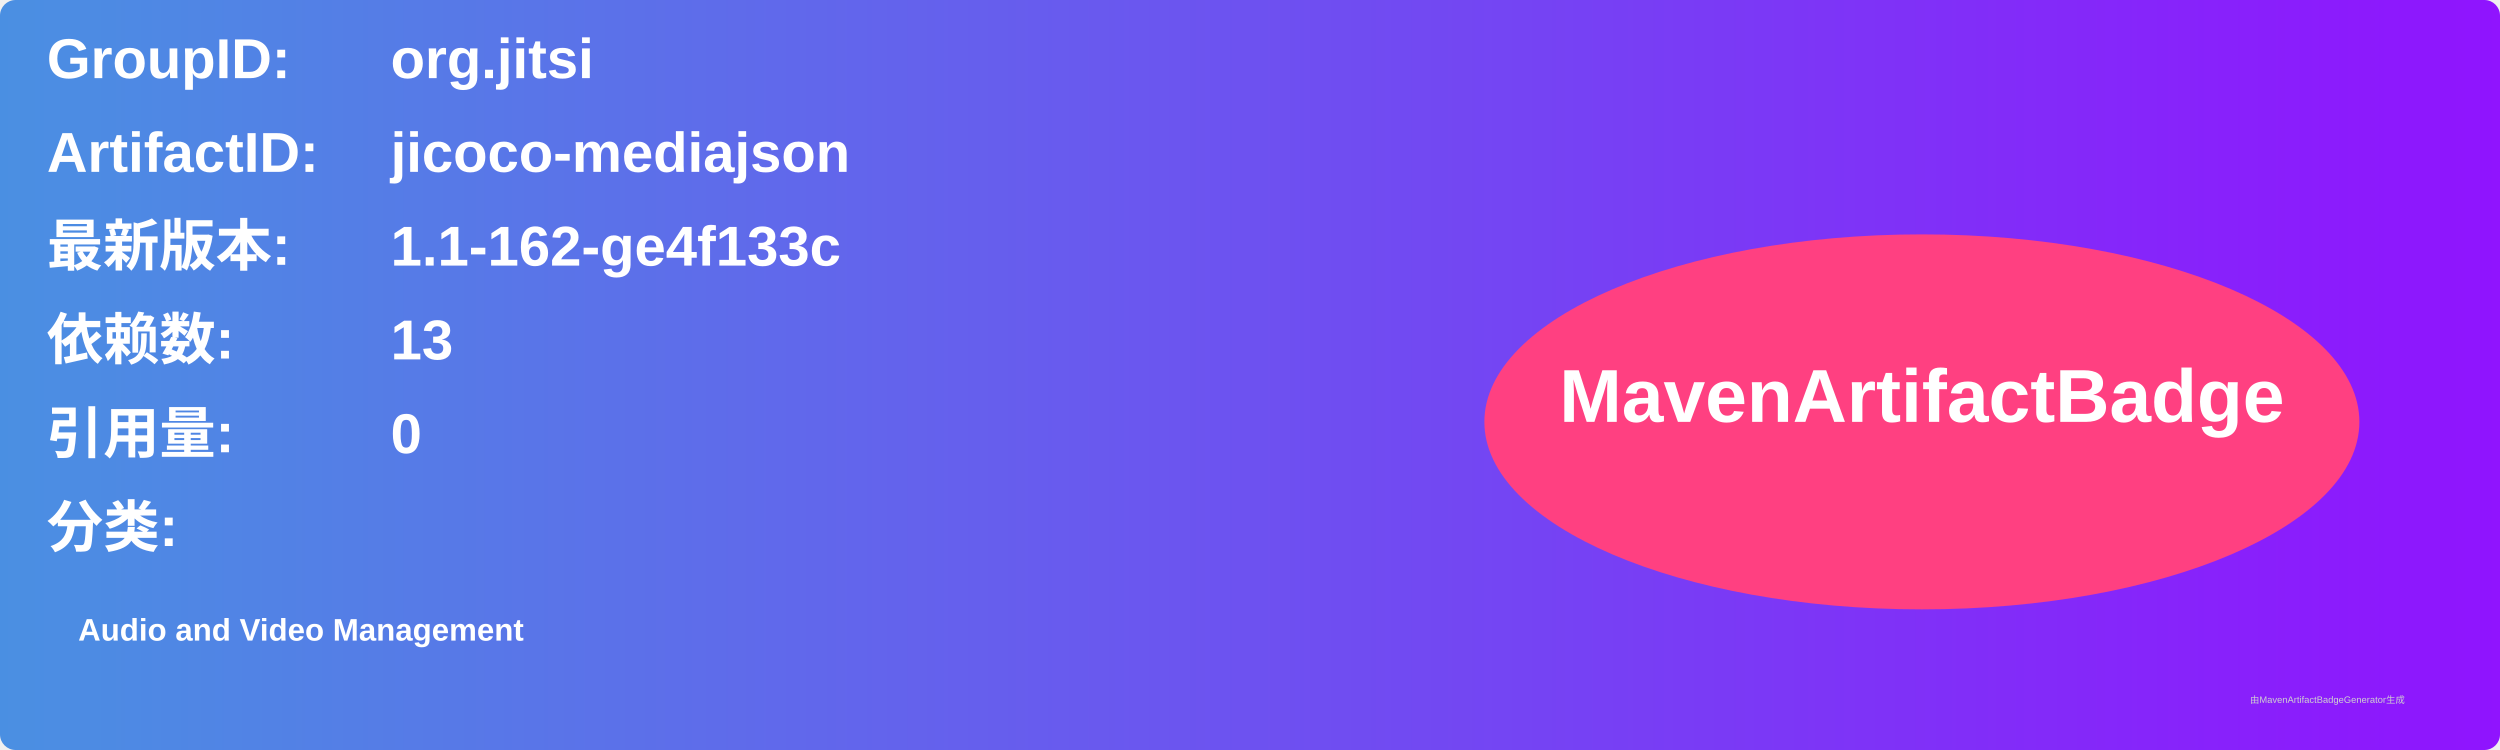
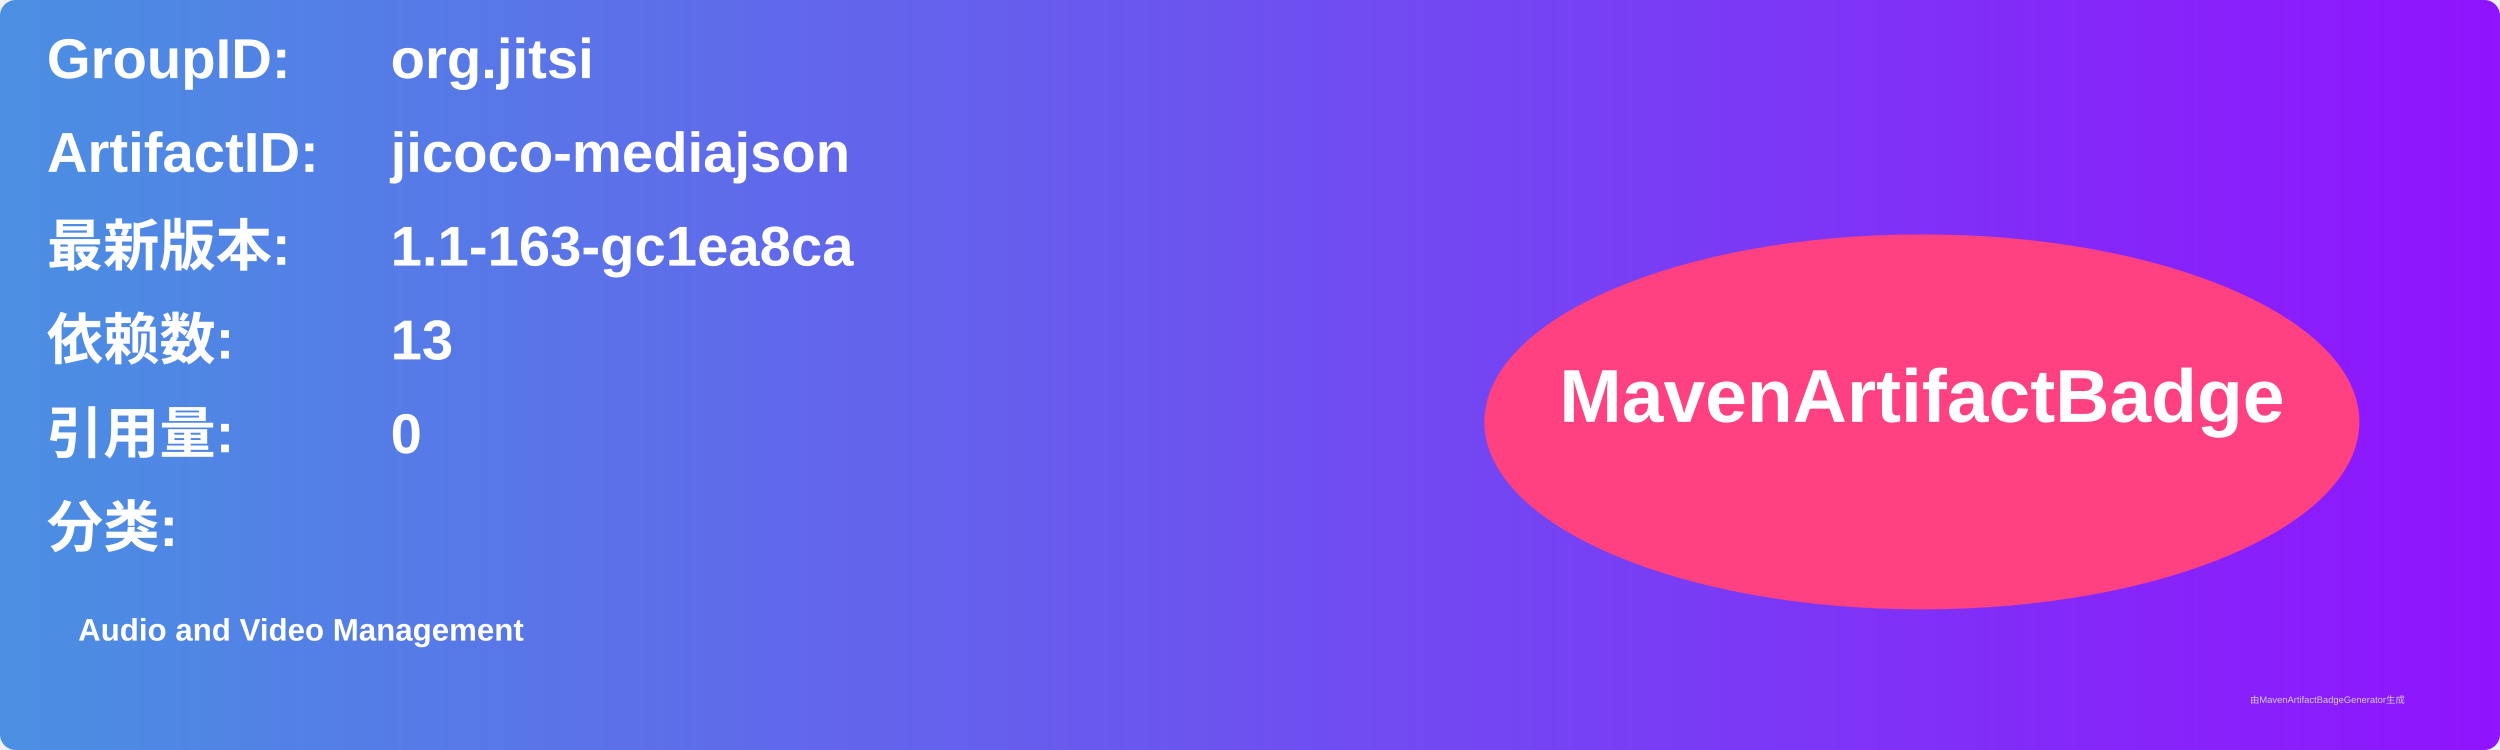
<svg xmlns="http://www.w3.org/2000/svg" width="800" height="240" viewBox="0 0 800 240">
  <linearGradient id="grad" x1="0%" y1="0%" x2="100%" y2="0%">
    <stop offset="0%" stop-color="#4a90e2" />
    <stop offset="100%" stop-color="#9013fe" />
  </linearGradient>
  <rect width="100%" height="100%" rx="5" ry="5" fill="url(#grad)" />
  <g transform="translate(15, 15)">
    <text x="0" y="10" font-family="Arial" font-size="18" fill="white" font-weight="bold" width="260">GroupID:</text>
    <text x="110" y="10" font-family="Arial" font-size="18" fill="white" font-weight="bold" width="460">org.jitsi</text>
    <text x="0" y="40" font-family="Arial" font-size="18" fill="white" font-weight="bold" width="260">ArtifactID:</text>
    <text x="110" y="40" font-family="Arial" font-size="18" fill="white" font-weight="bold" width="460">jicoco-mediajson</text>
    <text x="0" y="70" font-family="Arial" font-size="18" fill="white" font-weight="bold">最新版本:</text>
    <text x="110" y="70" font-family="Arial" font-size="18" fill="white" font-weight="bold">
-       <tspan font-weight="bold">1.1-162-ge4f133c</tspan>
+       <tspan font-weight="bold">1.1-163-gc1ea8ca</tspan>
    </text>
    <text x="0" y="100" font-family="Arial" font-size="18" fill="white" font-weight="bold">依赖数: </text>
    <text x="110" y="100" font-family="Arial" font-size="18" fill="white">
      <tspan font-weight="bold">13</tspan>
    </text>
    <text x="0" y="130" font-family="Arial" font-size="18" fill="white" font-weight="bold">引用量: </text>
    <text x="110" y="130" font-family="Arial" font-size="18" fill="white">
      <tspan font-weight="bold">0</tspan>
    </text>
    <text x="0" y="160" font-family="Arial" font-size="18" fill="white" font-weight="bold">分类:</text>
    <text x="10" y="190" font-family="Arial" font-size="10" fill="white">
      <tspan font-weight="bold">Audio and Video Management</tspan>
    </text>
    <ellipse cx="600" cy="120" rx="140" ry="60" fill="#ff4081" />
    <text x="600" y="120" text-anchor="middle" font-family="Arial" font-size="24" fill="white" font-weight="bold">MavenArtifactBadge</text>
  </g>
  <text x="720" y="225" font-family="Arial" font-size="3" fill="#d0d0d0">由MavenArtifactBadgeGenerator生成</text>
</svg>
